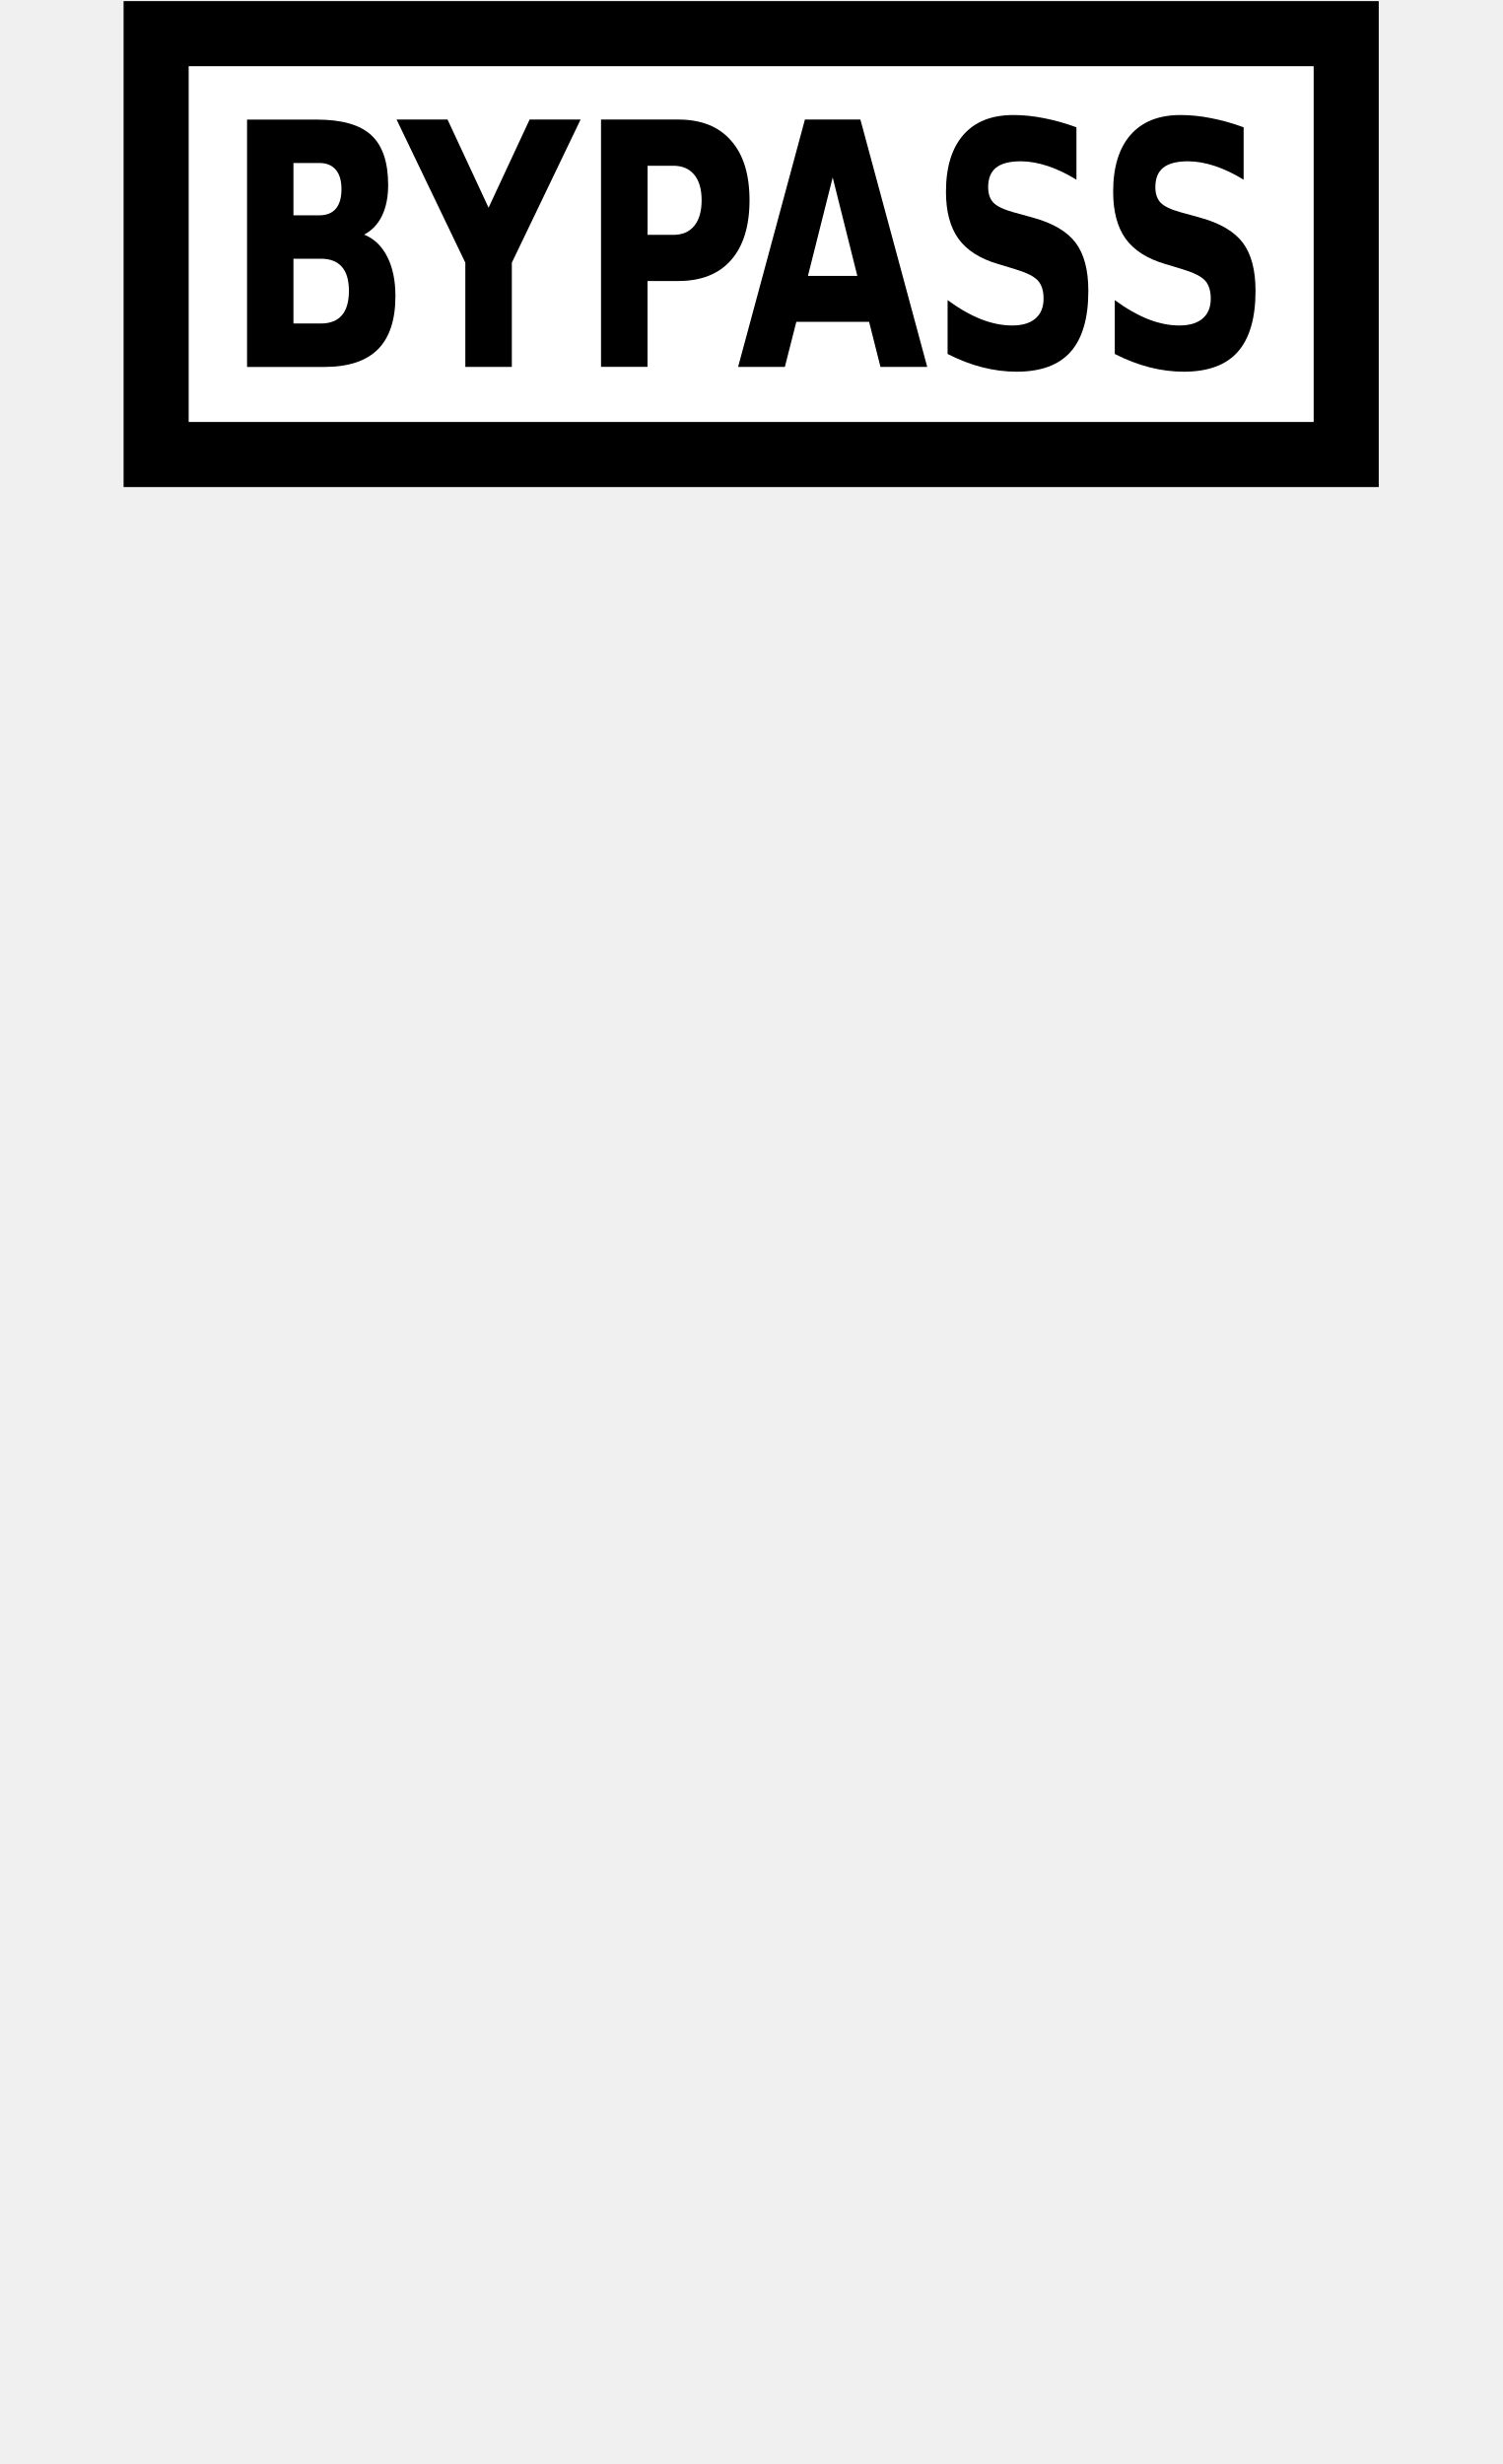
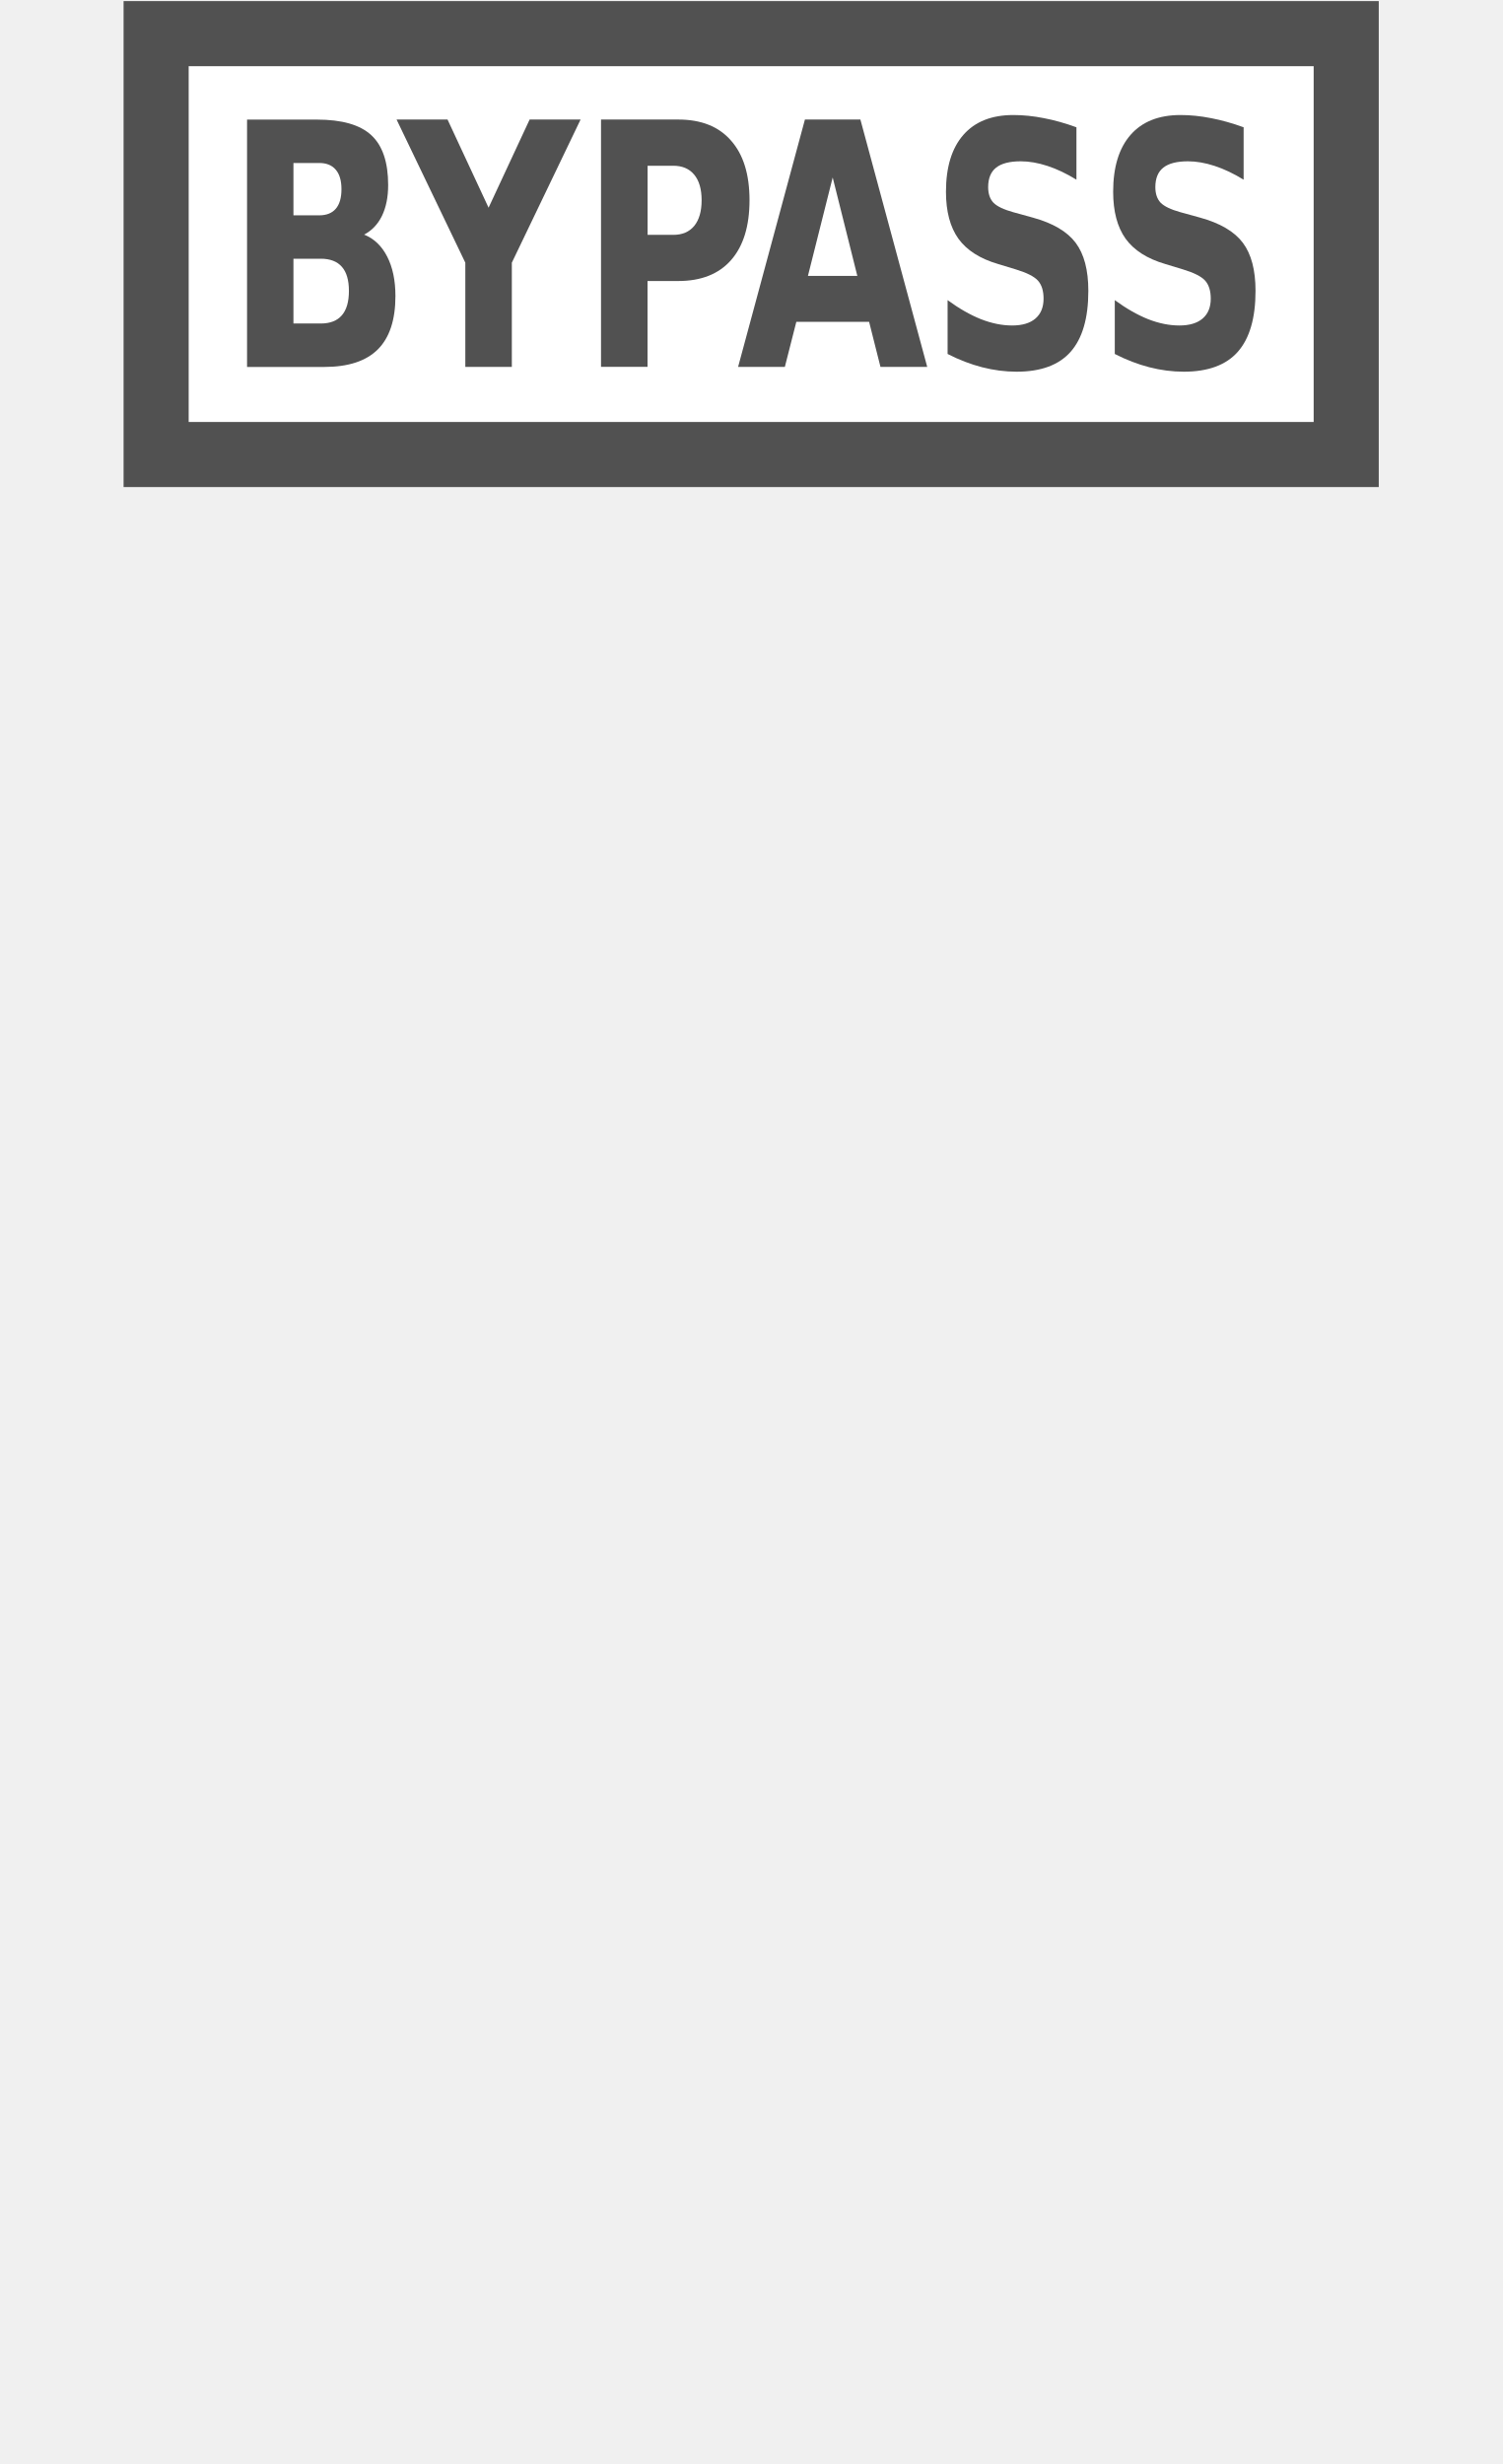
<svg xmlns="http://www.w3.org/2000/svg" version="1.1" id="Слой_1" x="0px" y="0px" width="25" height="41" viewBox="0 0 25 41" enable-background="new 0 0 17.143 17.17" xml:space="preserve">
  <defs id="defs11" />
-   <rect style="color:#000000;clip-rule:evenodd;display:inline;overflow:visible;visibility:visible;opacity:1;isolation:auto;mix-blend-mode:normal;color-interpolation:sRGB;color-interpolation-filters:linearRGB;solid-color:#000000;solid-opacity:1;fill:#ffffff;fill-opacity:1;fill-rule:evenodd;stroke:#000000;stroke-width:1.083;stroke-linecap:butt;stroke-linejoin:miter;stroke-miterlimit:4;stroke-dasharray:none;stroke-dashoffset:0;stroke-opacity:1;marker:none;color-rendering:auto;image-rendering:auto;shape-rendering:auto;text-rendering:auto;enable-background:accumulate" id="rect4135" width="19.803" height="7.003" x="2.598" y="0.56" ry="0" />
-   <path id="path4146" style="font-style:normal;font-variant:normal;font-weight:bold;font-stretch:normal;font-size:medium;line-height:125%;font-family:Sans;-inkscape-font-specification:'Sans Bold';letter-spacing:0px;word-spacing:0px;fill:#000000;fill-opacity:1;stroke:none;stroke-width:1px;stroke-linecap:butt;stroke-linejoin:miter;stroke-opacity:1" d="m 5.311,3.583 q 0.183,0 0.277,-0.11 0.094,-0.11 0.094,-0.325 0,-0.212 -0.094,-0.323 Q 5.494,2.712 5.311,2.712 l -0.428,0 0,0.871 0.428,0 z m 0.026,1.8 q 0.233,0 0.35,-0.135 0.119,-0.135 0.119,-0.408 0,-0.267 -0.117,-0.4 Q 5.572,4.305 5.337,4.305 l -0.454,0 0,1.078 0.454,0 z M 6.057,3.903 q 0.249,0.099 0.386,0.367 0.137,0.267 0.137,0.656 0,0.595 -0.293,0.888 -0.293,0.292 -0.892,0.292 l -1.284,0 0,-4.116 1.162,0 q 0.625,0 0.905,0.259 0.281,0.259 0.281,0.83 0,0.3 -0.103,0.513 -0.103,0.21 -0.297,0.312 z" />
-   <path id="path4148" style="font-style:normal;font-variant:normal;font-weight:bold;font-stretch:normal;font-size:medium;line-height:125%;font-family:Sans;-inkscape-font-specification:'Sans Bold';letter-spacing:0px;word-spacing:0px;fill:#000000;fill-opacity:1;stroke:none;stroke-width:1px;stroke-linecap:butt;stroke-linejoin:miter;stroke-opacity:1" d="m 6.601,1.989 0.846,0 0.683,1.467 0.683,-1.467 0.848,0 -1.144,2.382 0,1.734 -0.774,0 0,-1.734 -1.144,-2.382 z" />
-   <path id="path4150" style="font-style:normal;font-variant:normal;font-weight:bold;font-stretch:normal;font-size:medium;line-height:125%;font-family:Sans;-inkscape-font-specification:'Sans Bold';letter-spacing:0px;word-spacing:0px;fill:#000000;fill-opacity:1;stroke:none;stroke-width:1px;stroke-linecap:butt;stroke-linejoin:miter;stroke-opacity:1" d="m 10.002,1.989 1.284,0 q 0.573,0 0.878,0.35 0.308,0.347 0.308,0.992 0,0.648 -0.308,0.998 -0.306,0.347 -0.878,0.347 l -0.511,0 0,1.428 -0.774,0 0,-4.116 z m 0.774,0.769 0,1.15 0.428,0 q 0.225,0 0.348,-0.149 0.123,-0.152 0.123,-0.427 0,-0.276 -0.123,-0.425 -0.123,-0.149 -0.348,-0.149 l -0.428,0 z" />
-   <path id="path4152" style="font-style:normal;font-variant:normal;font-weight:bold;font-stretch:normal;font-size:medium;line-height:125%;font-family:Sans;-inkscape-font-specification:'Sans Bold';letter-spacing:0px;word-spacing:0px;fill:#000000;fill-opacity:1;stroke:none;stroke-width:1px;stroke-linecap:butt;stroke-linejoin:miter;stroke-opacity:1" d="m 14.461,5.355 -1.21,0 -0.191,0.75 -0.778,0 1.112,-4.116 0.923,0 1.112,4.116 -0.778,0 -0.189,-0.75 z m -1.017,-0.764 0.822,0 -0.41,-1.638 -0.412,1.638 z" />
-   <path id="path4154" style="font-style:normal;font-variant:normal;font-weight:bold;font-stretch:normal;font-size:medium;line-height:125%;font-family:Sans;-inkscape-font-specification:'Sans Bold';letter-spacing:0px;word-spacing:0px;fill:#000000;fill-opacity:1;stroke:none;stroke-width:1px;stroke-linecap:butt;stroke-linejoin:miter;stroke-opacity:1" d="m 17.912,2.119 0,0.871 q -0.247,-0.152 -0.482,-0.229 -0.235,-0.077 -0.444,-0.077 -0.277,0 -0.41,0.105 -0.133,0.105 -0.133,0.325 0,0.165 0.088,0.259 0.09,0.091 0.326,0.157 l 0.33,0.091 q 0.501,0.138 0.712,0.419 0.211,0.281 0.211,0.799 0,0.681 -0.295,1.015 -0.293,0.331 -0.899,0.331 -0.285,0 -0.573,-0.074 -0.287,-0.074 -0.575,-0.221 l 0,-0.896 q 0.287,0.21 0.555,0.317 0.269,0.105 0.519,0.105 0.253,0 0.388,-0.116 0.135,-0.116 0.135,-0.331 0,-0.193 -0.092,-0.298 Q 17.18,4.567 16.907,4.484 L 16.608,4.393 Q 16.157,4.261 15.948,3.972 15.741,3.682 15.741,3.191 q 0,-0.615 0.289,-0.946 0.289,-0.331 0.832,-0.331 0.247,0 0.509,0.052 0.261,0.05 0.541,0.152 z" />
-   <path id="path4156" style="font-style:normal;font-variant:normal;font-weight:bold;font-stretch:normal;font-size:medium;line-height:125%;font-family:Sans;-inkscape-font-specification:'Sans Bold';letter-spacing:0px;word-spacing:0px;fill:#000000;fill-opacity:1;stroke:none;stroke-width:1px;stroke-linecap:butt;stroke-linejoin:miter;stroke-opacity:1" d="m 20.694,2.119 0,0.871 q -0.247,-0.152 -0.482,-0.229 -0.235,-0.077 -0.444,-0.077 -0.277,0 -0.41,0.105 -0.133,0.105 -0.133,0.325 0,0.165 0.088,0.259 0.09,0.091 0.326,0.157 l 0.33,0.091 q 0.501,0.138 0.712,0.419 0.211,0.281 0.211,0.799 0,0.681 -0.295,1.015 -0.293,0.331 -0.899,0.331 -0.285,0 -0.573,-0.074 -0.287,-0.074 -0.575,-0.221 l 0,-0.896 q 0.287,0.21 0.555,0.317 0.269,0.105 0.519,0.105 0.253,0 0.388,-0.116 0.135,-0.116 0.135,-0.331 0,-0.193 -0.092,-0.298 Q 19.962,4.567 19.689,4.484 L 19.39,4.393 Q 18.939,4.261 18.73,3.972 18.523,3.682 18.523,3.191 q 0,-0.615 0.289,-0.946 0.289,-0.331 0.832,-0.331 0.247,0 0.509,0.052 0.261,0.05 0.541,0.152 z" />
+   <rect style="color:#000000;clip-rule:evenodd;display:inline;overflow:visible;visibility:visible;opacity:1;isolation:auto;mix-blend-mode:normal;color-interpolation:sRGB;color-interpolation-filters:linearRGB;solid-color:#000000;solid-opacity:1;fill:#ffffff;fill-opacity:1;fill-rule:evenodd;stroke:#515151;stroke-width:1.083;stroke-linecap:butt;stroke-linejoin:miter;stroke-miterlimit:4;stroke-dasharray:none;stroke-dashoffset:0;stroke-opacity:1;marker:none;color-rendering:auto;image-rendering:auto;shape-rendering:auto;text-rendering:auto;enable-background:accumulate" id="rect4135" width="19.803" height="7.003" x="2.598" y="0.56" ry="0" />
+   <path id="path4146" style="font-style:normal;font-variant:normal;font-weight:bold;font-stretch:normal;font-size:medium;line-height:125%;font-family:Sans;-inkscape-font-specification:'Sans Bold';letter-spacing:0px;word-spacing:0px;fill:#515151;fill-opacity:1;stroke:none;stroke-width:1px;stroke-linecap:butt;stroke-linejoin:miter;stroke-opacity:1" d="m 5.311,3.583 q 0.183,0 0.277,-0.11 0.094,-0.11 0.094,-0.325 0,-0.212 -0.094,-0.323 Q 5.494,2.712 5.311,2.712 l -0.428,0 0,0.871 0.428,0 z m 0.026,1.8 q 0.233,0 0.35,-0.135 0.119,-0.135 0.119,-0.408 0,-0.267 -0.117,-0.4 Q 5.572,4.305 5.337,4.305 l -0.454,0 0,1.078 0.454,0 z M 6.057,3.903 q 0.249,0.099 0.386,0.367 0.137,0.267 0.137,0.656 0,0.595 -0.293,0.888 -0.293,0.292 -0.892,0.292 l -1.284,0 0,-4.116 1.162,0 q 0.625,0 0.905,0.259 0.281,0.259 0.281,0.83 0,0.3 -0.103,0.513 -0.103,0.21 -0.297,0.312 z" />
+   <path id="path4148" style="font-style:normal;font-variant:normal;font-weight:bold;font-stretch:normal;font-size:medium;line-height:125%;font-family:Sans;-inkscape-font-specification:'Sans Bold';letter-spacing:0px;word-spacing:0px;fill:#515151;fill-opacity:1;stroke:none;stroke-width:1px;stroke-linecap:butt;stroke-linejoin:miter;stroke-opacity:1" d="m 6.601,1.989 0.846,0 0.683,1.467 0.683,-1.467 0.848,0 -1.144,2.382 0,1.734 -0.774,0 0,-1.734 -1.144,-2.382 z" />
+   <path id="path4150" style="font-style:normal;font-variant:normal;font-weight:bold;font-stretch:normal;font-size:medium;line-height:125%;font-family:Sans;-inkscape-font-specification:'Sans Bold';letter-spacing:0px;word-spacing:0px;fill:#515151;fill-opacity:1;stroke:none;stroke-width:1px;stroke-linecap:butt;stroke-linejoin:miter;stroke-opacity:1" d="m 10.002,1.989 1.284,0 q 0.573,0 0.878,0.35 0.308,0.347 0.308,0.992 0,0.648 -0.308,0.998 -0.306,0.347 -0.878,0.347 l -0.511,0 0,1.428 -0.774,0 0,-4.116 z m 0.774,0.769 0,1.15 0.428,0 q 0.225,0 0.348,-0.149 0.123,-0.152 0.123,-0.427 0,-0.276 -0.123,-0.425 -0.123,-0.149 -0.348,-0.149 l -0.428,0 z" />
+   <path id="path4152" style="font-style:normal;font-variant:normal;font-weight:bold;font-stretch:normal;font-size:medium;line-height:125%;font-family:Sans;-inkscape-font-specification:'Sans Bold';letter-spacing:0px;word-spacing:0px;fill:#515151;fill-opacity:1;stroke:none;stroke-width:1px;stroke-linecap:butt;stroke-linejoin:miter;stroke-opacity:1" d="m 14.461,5.355 -1.21,0 -0.191,0.75 -0.778,0 1.112,-4.116 0.923,0 1.112,4.116 -0.778,0 -0.189,-0.75 z m -1.017,-0.764 0.822,0 -0.41,-1.638 -0.412,1.638 z" />
+   <path id="path4154" style="font-style:normal;font-variant:normal;font-weight:bold;font-stretch:normal;font-size:medium;line-height:125%;font-family:Sans;-inkscape-font-specification:'Sans Bold';letter-spacing:0px;word-spacing:0px;fill:#515151;fill-opacity:1;stroke:none;stroke-width:1px;stroke-linecap:butt;stroke-linejoin:miter;stroke-opacity:1" d="m 17.912,2.119 0,0.871 q -0.247,-0.152 -0.482,-0.229 -0.235,-0.077 -0.444,-0.077 -0.277,0 -0.41,0.105 -0.133,0.105 -0.133,0.325 0,0.165 0.088,0.259 0.09,0.091 0.326,0.157 l 0.33,0.091 q 0.501,0.138 0.712,0.419 0.211,0.281 0.211,0.799 0,0.681 -0.295,1.015 -0.293,0.331 -0.899,0.331 -0.285,0 -0.573,-0.074 -0.287,-0.074 -0.575,-0.221 l 0,-0.896 q 0.287,0.21 0.555,0.317 0.269,0.105 0.519,0.105 0.253,0 0.388,-0.116 0.135,-0.116 0.135,-0.331 0,-0.193 -0.092,-0.298 Q 17.18,4.567 16.907,4.484 L 16.608,4.393 Q 16.157,4.261 15.948,3.972 15.741,3.682 15.741,3.191 q 0,-0.615 0.289,-0.946 0.289,-0.331 0.832,-0.331 0.247,0 0.509,0.052 0.261,0.05 0.541,0.152 z" />
+   <path id="path4156" style="font-style:normal;font-variant:normal;font-weight:bold;font-stretch:normal;font-size:medium;line-height:125%;font-family:Sans;-inkscape-font-specification:'Sans Bold';letter-spacing:0px;word-spacing:0px;fill:#515151;fill-opacity:1;stroke:none;stroke-width:1px;stroke-linecap:butt;stroke-linejoin:miter;stroke-opacity:1" d="m 20.694,2.119 0,0.871 q -0.247,-0.152 -0.482,-0.229 -0.235,-0.077 -0.444,-0.077 -0.277,0 -0.41,0.105 -0.133,0.105 -0.133,0.325 0,0.165 0.088,0.259 0.09,0.091 0.326,0.157 l 0.33,0.091 q 0.501,0.138 0.712,0.419 0.211,0.281 0.211,0.799 0,0.681 -0.295,1.015 -0.293,0.331 -0.899,0.331 -0.285,0 -0.573,-0.074 -0.287,-0.074 -0.575,-0.221 l 0,-0.896 q 0.287,0.21 0.555,0.317 0.269,0.105 0.519,0.105 0.253,0 0.388,-0.116 0.135,-0.116 0.135,-0.331 0,-0.193 -0.092,-0.298 Q 19.962,4.567 19.689,4.484 L 19.39,4.393 Q 18.939,4.261 18.73,3.972 18.523,3.682 18.523,3.191 q 0,-0.615 0.289,-0.946 0.289,-0.331 0.832,-0.331 0.247,0 0.509,0.052 0.261,0.05 0.541,0.152 z" />
</svg>
